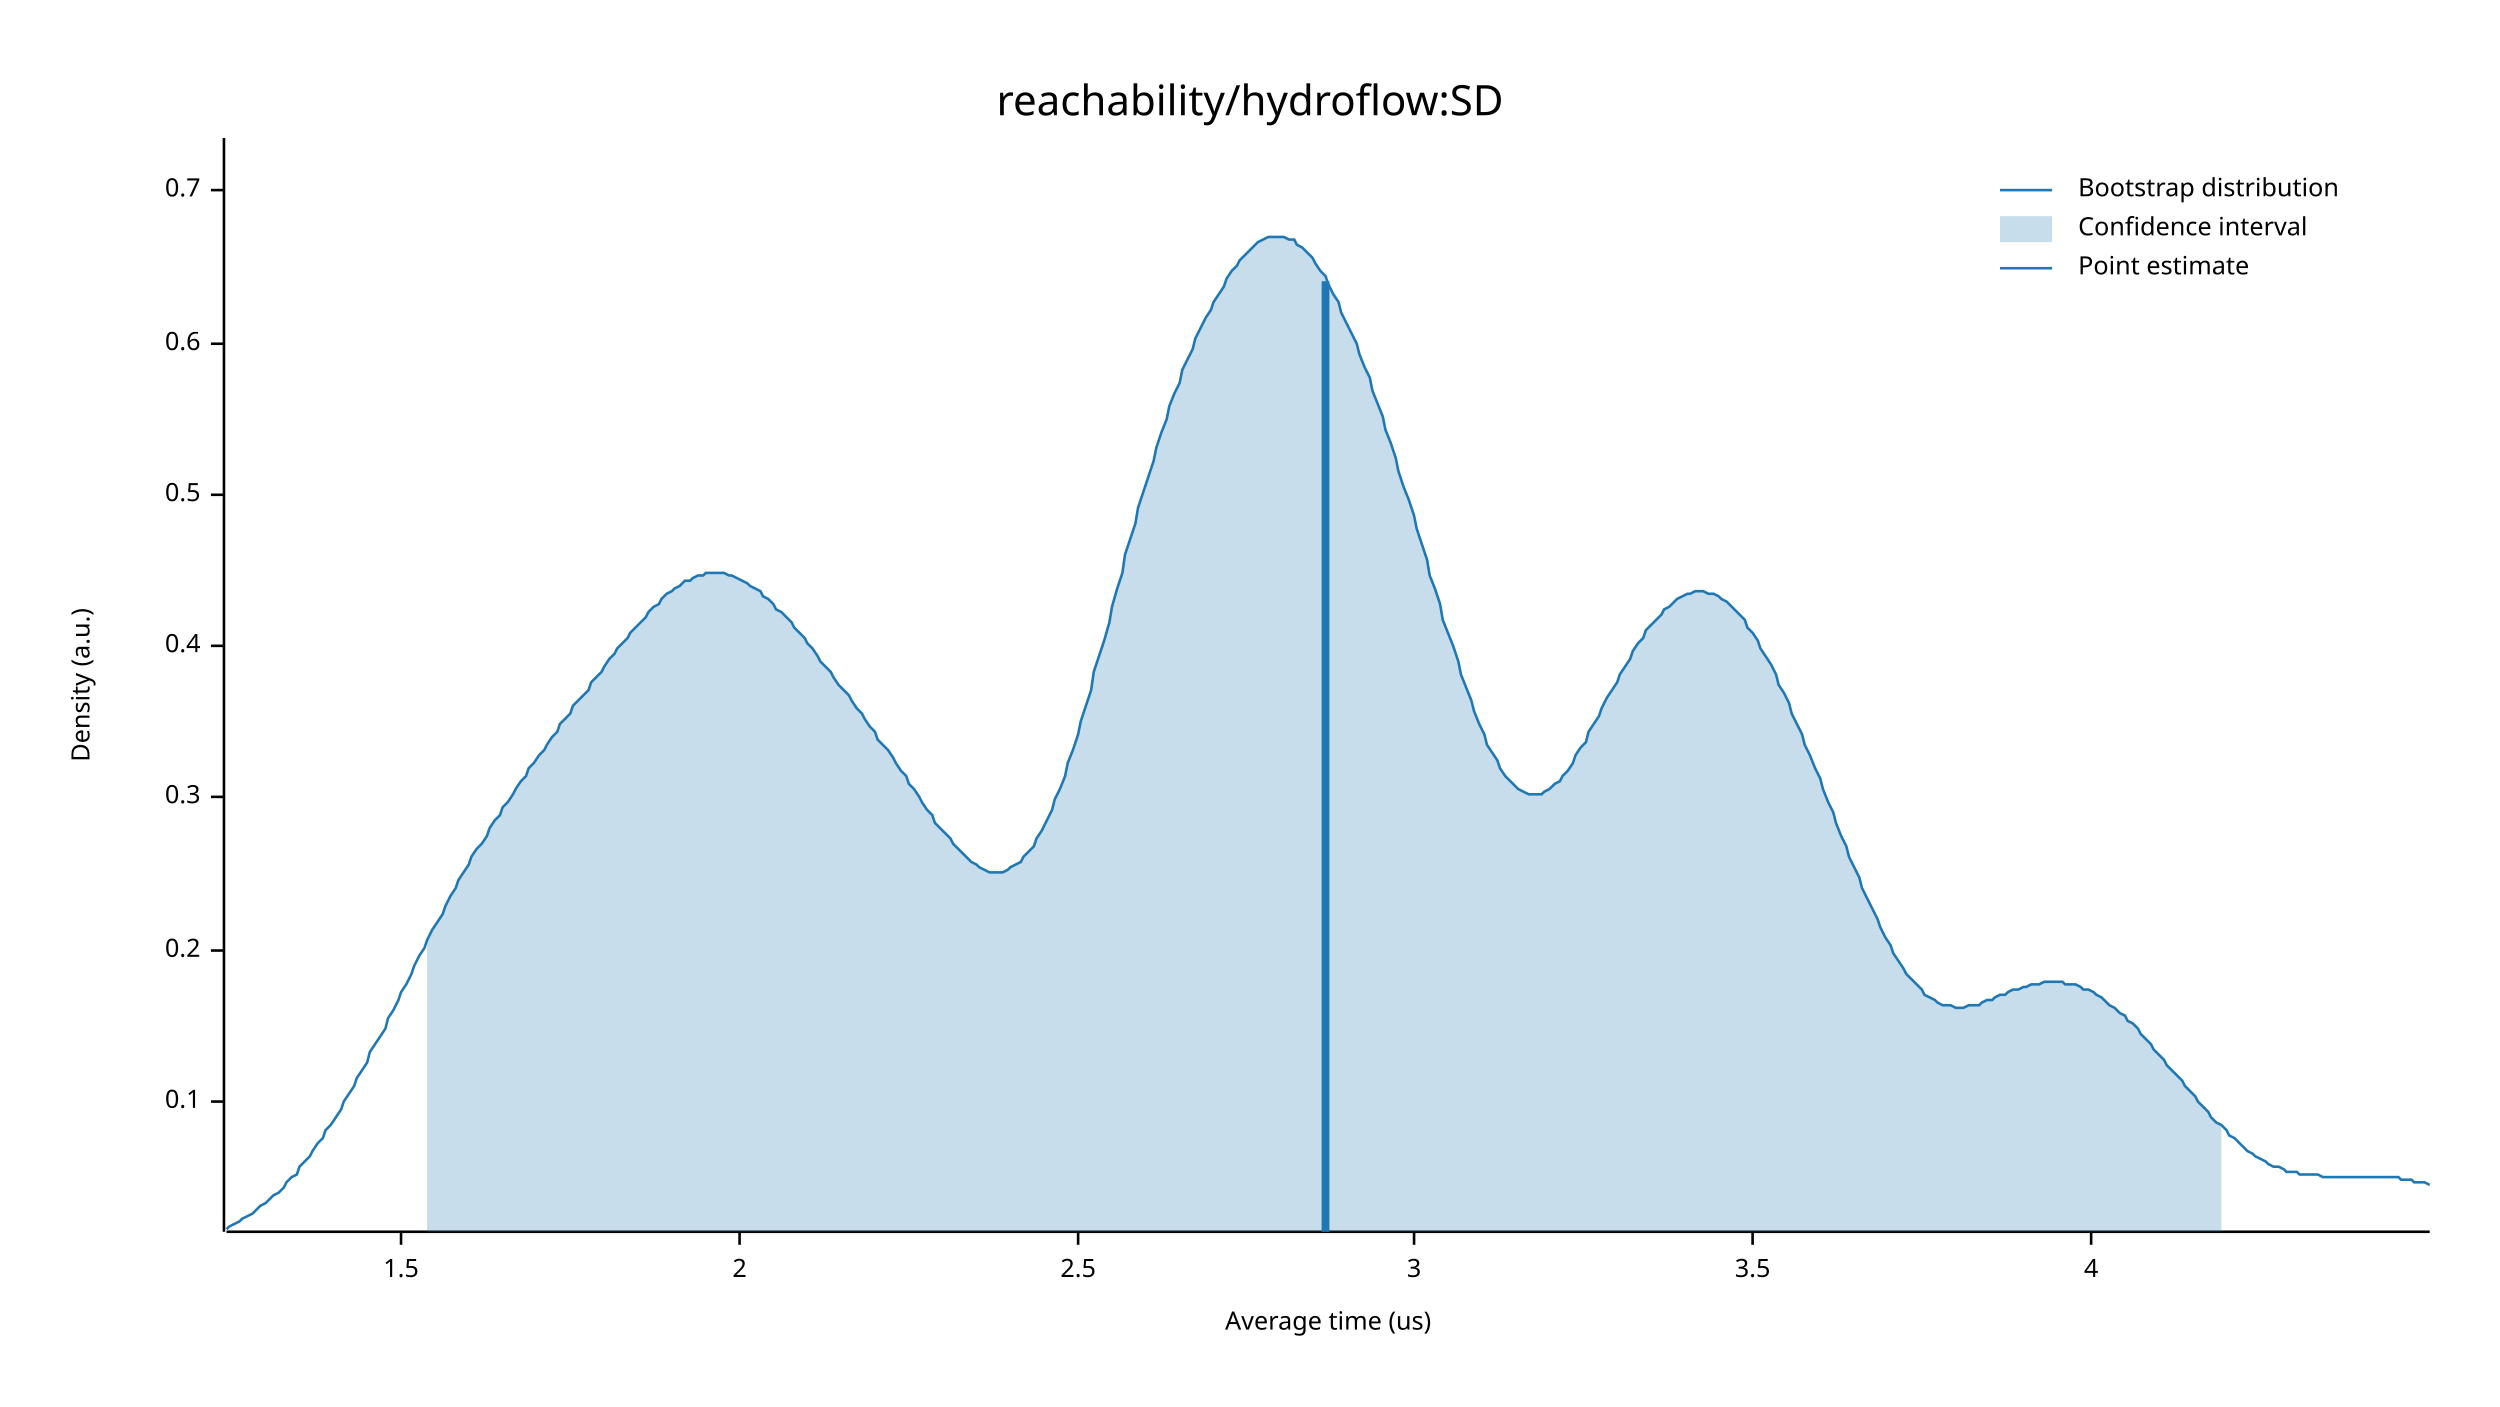
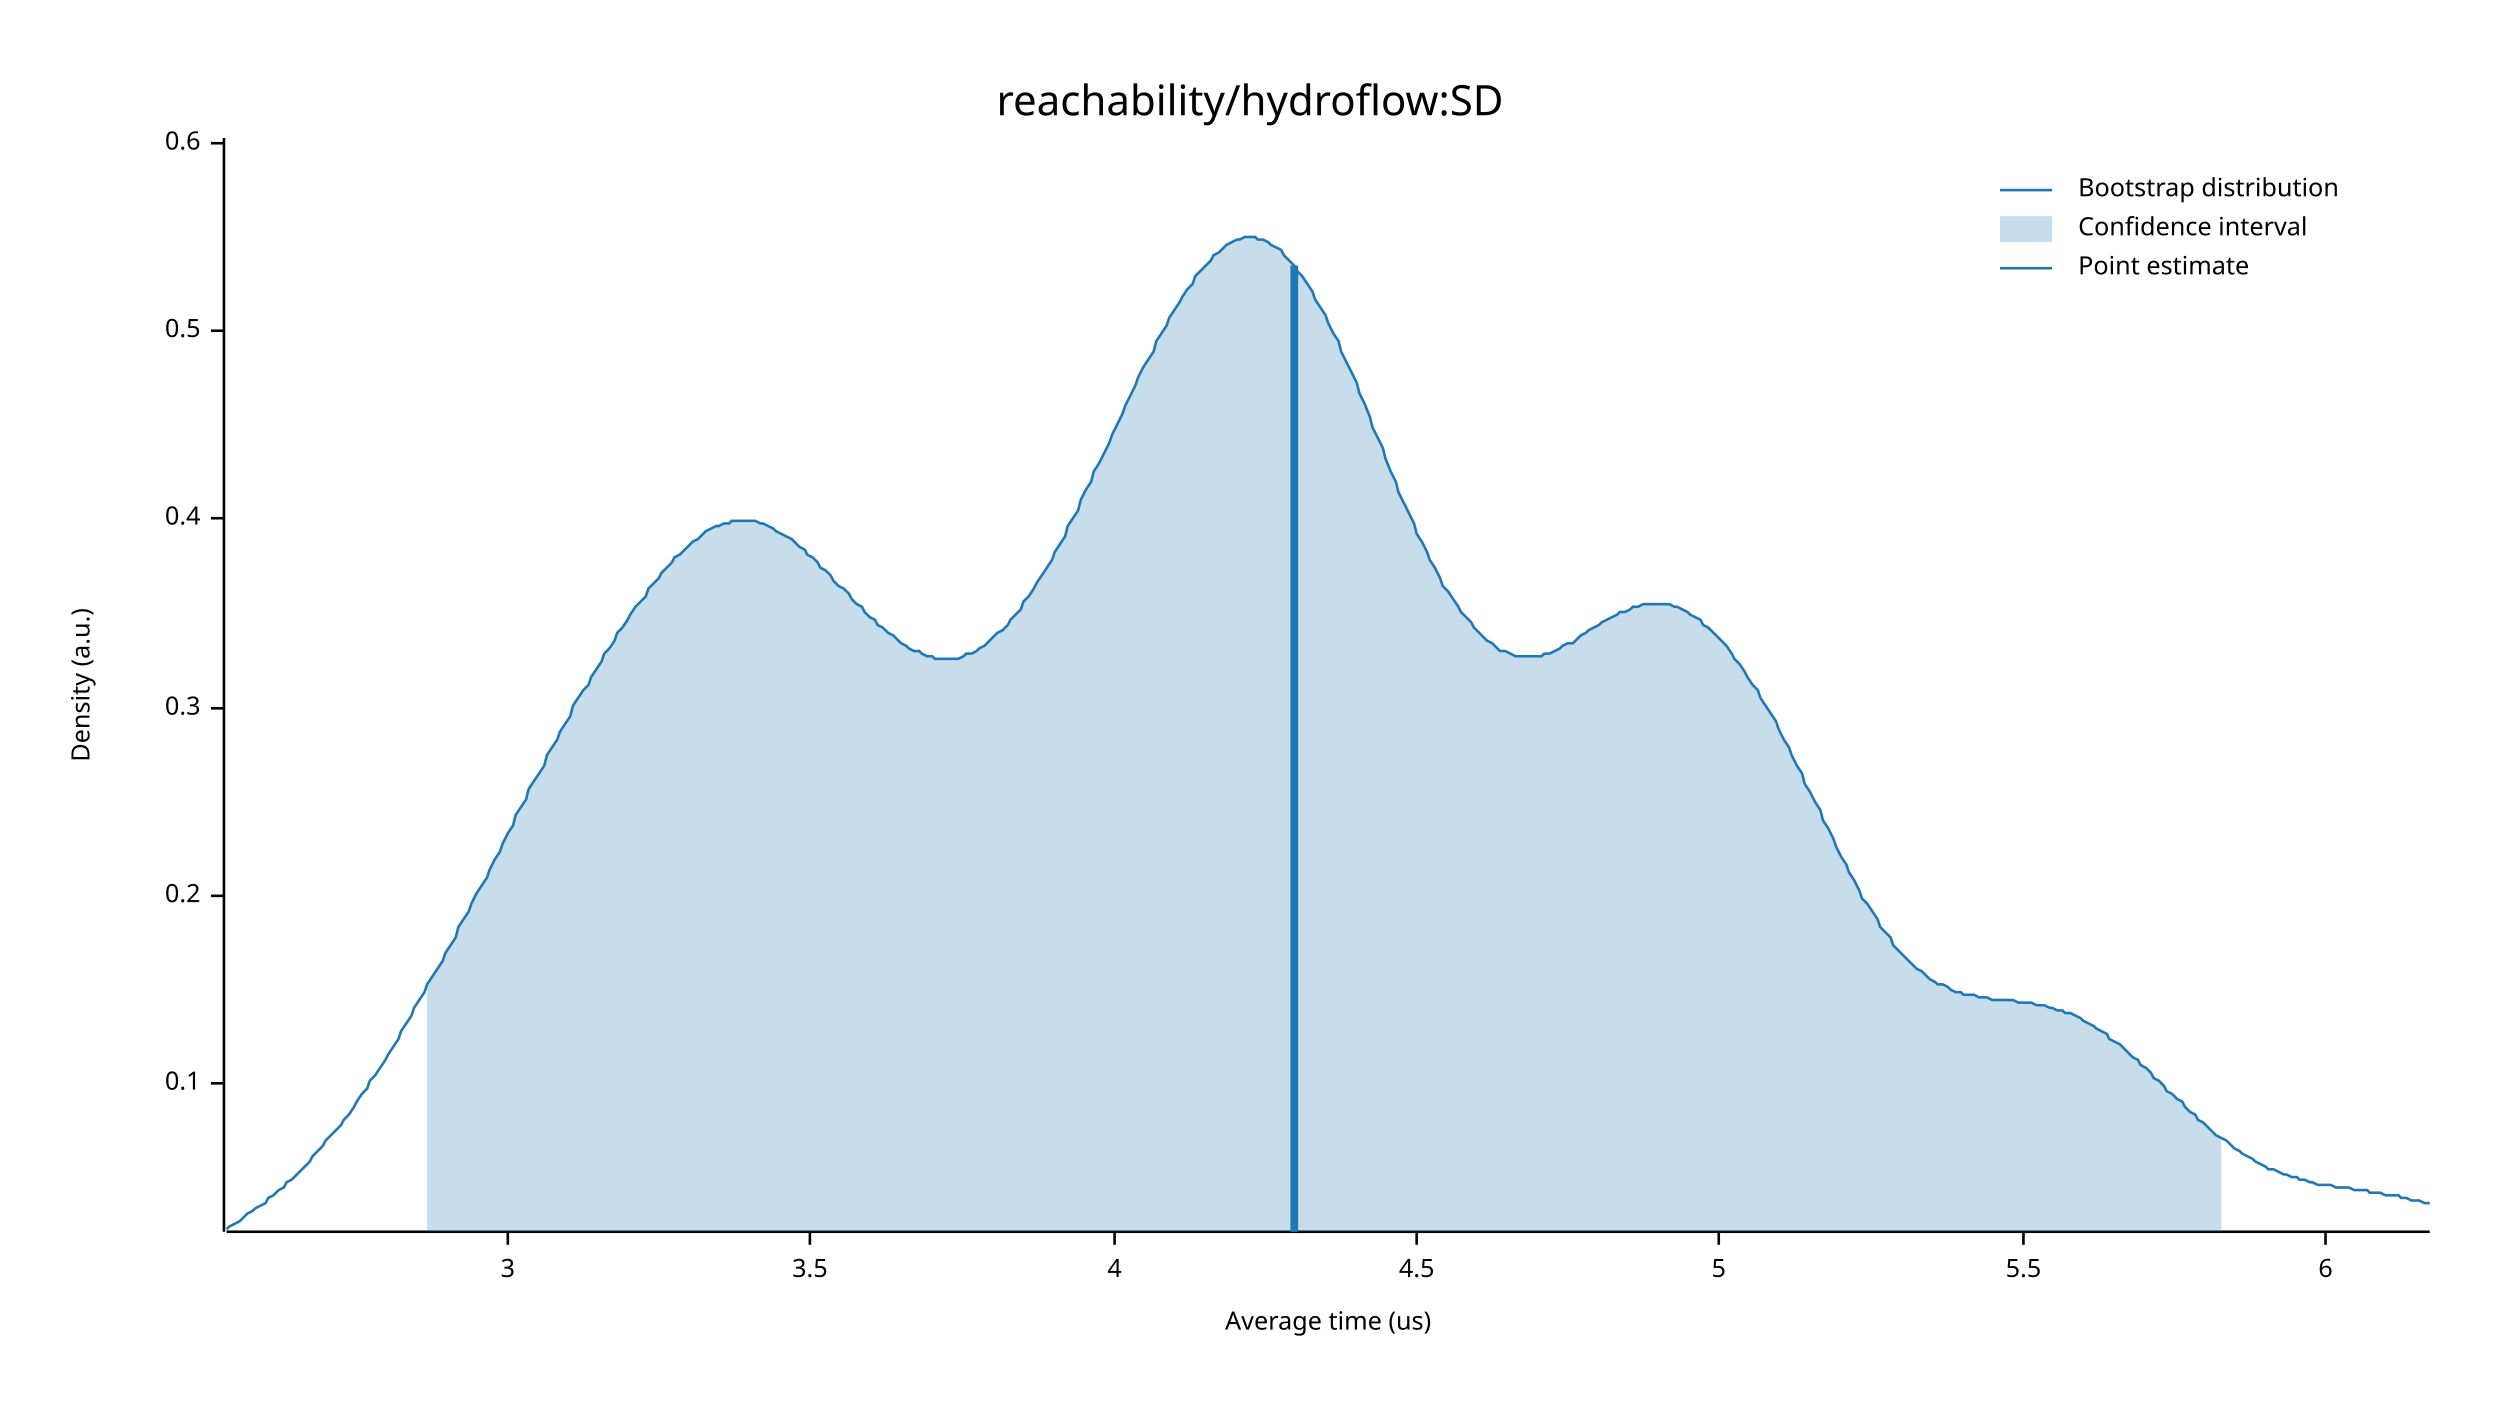
<svg xmlns="http://www.w3.org/2000/svg" width="960" height="540" viewBox="0 0 960 540">
  <text x="480" y="32" dy="0.76em" text-anchor="middle" font-family="sans-serif" font-size="16.129" opacity="1" fill="#000000">
reachability/hydroflow:SD
</text>
  <text x="27" y="263" dy="0.76em" text-anchor="middle" font-family="sans-serif" font-size="9.677" opacity="1" fill="#000000" transform="rotate(270, 27, 263)">
Density (a.u.)
</text>
  <text x="510" y="513" dy="-0.5ex" text-anchor="middle" font-family="sans-serif" font-size="9.677" opacity="1" fill="#000000">
Average time (us)
</text>
  <polyline fill="none" opacity="1" stroke="#000000" stroke-width="1" points="86,53 86,473 " />
-   <text x="77" y="423" dy="0.5ex" text-anchor="end" font-family="sans-serif" font-size="9.677" opacity="1" fill="#000000">
+   <text x="77" y="416" dy="0.5ex" text-anchor="end" font-family="sans-serif" font-size="9.677" opacity="1" fill="#000000">
0.1
</text>
-   <polyline fill="none" opacity="1" stroke="#000000" stroke-width="1" points="81,423 86,423 " />
-   <text x="77" y="365" dy="0.5ex" text-anchor="end" font-family="sans-serif" font-size="9.677" opacity="1" fill="#000000">
+   <polyline fill="none" opacity="1" stroke="#000000" stroke-width="1" points="81,416 86,416 " />
+   <text x="77" y="344" dy="0.5ex" text-anchor="end" font-family="sans-serif" font-size="9.677" opacity="1" fill="#000000">
0.2
</text>
-   <polyline fill="none" opacity="1" stroke="#000000" stroke-width="1" points="81,365 86,365 " />
-   <text x="77" y="306" dy="0.5ex" text-anchor="end" font-family="sans-serif" font-size="9.677" opacity="1" fill="#000000">
+   <polyline fill="none" opacity="1" stroke="#000000" stroke-width="1" points="81,344 86,344 " />
+   <text x="77" y="272" dy="0.5ex" text-anchor="end" font-family="sans-serif" font-size="9.677" opacity="1" fill="#000000">
0.3
</text>
-   <polyline fill="none" opacity="1" stroke="#000000" stroke-width="1" points="81,306 86,306 " />
-   <text x="77" y="248" dy="0.5ex" text-anchor="end" font-family="sans-serif" font-size="9.677" opacity="1" fill="#000000">
+   <polyline fill="none" opacity="1" stroke="#000000" stroke-width="1" points="81,272 86,272 " />
+   <text x="77" y="199" dy="0.5ex" text-anchor="end" font-family="sans-serif" font-size="9.677" opacity="1" fill="#000000">
0.4
</text>
-   <polyline fill="none" opacity="1" stroke="#000000" stroke-width="1" points="81,248 86,248 " />
-   <text x="77" y="190" dy="0.5ex" text-anchor="end" font-family="sans-serif" font-size="9.677" opacity="1" fill="#000000">
+   <polyline fill="none" opacity="1" stroke="#000000" stroke-width="1" points="81,199 86,199 " />
+   <text x="77" y="127" dy="0.5ex" text-anchor="end" font-family="sans-serif" font-size="9.677" opacity="1" fill="#000000">
0.5
</text>
-   <polyline fill="none" opacity="1" stroke="#000000" stroke-width="1" points="81,190 86,190 " />
-   <text x="77" y="132" dy="0.5ex" text-anchor="end" font-family="sans-serif" font-size="9.677" opacity="1" fill="#000000">
+   <polyline fill="none" opacity="1" stroke="#000000" stroke-width="1" points="81,127 86,127 " />
+   <text x="77" y="55" dy="0.5ex" text-anchor="end" font-family="sans-serif" font-size="9.677" opacity="1" fill="#000000">
0.6
</text>
-   <polyline fill="none" opacity="1" stroke="#000000" stroke-width="1" points="81,132 86,132 " />
-   <text x="77" y="73" dy="0.5ex" text-anchor="end" font-family="sans-serif" font-size="9.677" opacity="1" fill="#000000">
- 0.7
- </text>
-   <polyline fill="none" opacity="1" stroke="#000000" stroke-width="1" points="81,73 86,73 " />
+   <polyline fill="none" opacity="1" stroke="#000000" stroke-width="1" points="81,55 86,55 " />
  <polyline fill="none" opacity="1" stroke="#000000" stroke-width="1" points="87,473 933,473 " />
-   <text x="154" y="483" dy="0.76em" text-anchor="middle" font-family="sans-serif" font-size="9.677" opacity="1" fill="#000000">
- 1.5
- </text>
-   <polyline fill="none" opacity="1" stroke="#000000" stroke-width="1" points="154,473 154,478 " />
-   <text x="284" y="483" dy="0.76em" text-anchor="middle" font-family="sans-serif" font-size="9.677" opacity="1" fill="#000000">
- 2
- </text>
-   <polyline fill="none" opacity="1" stroke="#000000" stroke-width="1" points="284,473 284,478 " />
-   <text x="414" y="483" dy="0.76em" text-anchor="middle" font-family="sans-serif" font-size="9.677" opacity="1" fill="#000000">
- 2.5
- </text>
-   <polyline fill="none" opacity="1" stroke="#000000" stroke-width="1" points="414,473 414,478 " />
-   <text x="543" y="483" dy="0.76em" text-anchor="middle" font-family="sans-serif" font-size="9.677" opacity="1" fill="#000000">
+   <text x="195" y="483" dy="0.76em" text-anchor="middle" font-family="sans-serif" font-size="9.677" opacity="1" fill="#000000">
3
</text>
-   <polyline fill="none" opacity="1" stroke="#000000" stroke-width="1" points="543,473 543,478 " />
-   <text x="673" y="483" dy="0.76em" text-anchor="middle" font-family="sans-serif" font-size="9.677" opacity="1" fill="#000000">
+   <polyline fill="none" opacity="1" stroke="#000000" stroke-width="1" points="195,473 195,478 " />
+   <text x="311" y="483" dy="0.76em" text-anchor="middle" font-family="sans-serif" font-size="9.677" opacity="1" fill="#000000">
3.5
</text>
-   <polyline fill="none" opacity="1" stroke="#000000" stroke-width="1" points="673,473 673,478 " />
-   <text x="803" y="483" dy="0.76em" text-anchor="middle" font-family="sans-serif" font-size="9.677" opacity="1" fill="#000000">
+   <polyline fill="none" opacity="1" stroke="#000000" stroke-width="1" points="311,473 311,478 " />
+   <text x="428" y="483" dy="0.76em" text-anchor="middle" font-family="sans-serif" font-size="9.677" opacity="1" fill="#000000">
4
</text>
-   <polyline fill="none" opacity="1" stroke="#000000" stroke-width="1" points="803,473 803,478 " />
-   <polyline fill="none" opacity="1" stroke="#1F78B4" stroke-width="1" points="87,472 88,471 90,470 92,469 93,468 95,467 97,466 98,465 100,463 102,462 103,461 105,459 107,458 109,456 110,454 112,452 114,451 115,448 117,446 119,444 120,442 122,439 124,437 125,434 127,432 129,429 131,426 132,423 134,420 136,417 137,414 139,411 141,408 142,404 144,401 146,398 148,395 149,391 151,388 153,384 154,381 156,378 158,374 159,371 161,367 163,364 164,361 166,357 168,354 170,351 171,348 173,344 175,341 176,338 178,335 180,332 181,329 183,326 185,324 187,321 188,318 190,315 192,313 193,310 195,308 197,305 198,303 200,300 202,298 203,295 205,293 207,290 209,288 210,286 212,283 214,281 215,278 217,276 219,274 220,271 222,269 224,267 226,265 227,262 229,260 231,258 232,256 234,253 236,251 237,249 239,247 241,245 242,243 244,241 246,239 248,237 249,235 251,233 253,232 254,230 256,228 258,227 259,226 261,225 263,223 265,223 266,222 268,221 270,221 271,220 273,220 275,220 276,220 278,220 280,221 281,221 283,222 285,223 287,224 288,225 290,226 292,227 293,229 295,230 297,232 298,234 300,235 302,237 304,239 305,241 307,243 309,245 310,247 312,249 314,252 315,254 317,256 319,258 320,260 322,263 324,265 326,267 327,269 329,272 331,274 332,276 334,279 336,281 337,284 339,286 341,288 343,291 344,293 346,296 348,298 349,301 351,303 353,306 354,308 356,311 358,313 359,316 361,318 363,320 365,322 366,324 368,326 370,328 371,329 373,331 375,332 376,333 378,334 380,335 381,335 383,335 385,335 387,334 388,333 390,332 392,331 393,329 395,327 397,325 398,322 400,319 402,315 404,311 405,307 407,303 409,298 410,293 412,288 414,282 415,277 417,271 419,265 420,258 422,252 424,246 426,239 427,233 429,226 431,220 432,213 434,207 436,201 437,195 439,189 441,183 443,177 444,172 446,166 448,161 449,156 451,151 453,147 454,142 456,138 458,134 459,130 461,126 463,122 465,119 466,116 468,113 470,110 471,107 473,104 475,102 476,100 478,98 480,96 482,94 483,93 485,92 487,91 488,91 490,91 492,91 493,91 495,92 497,92 498,94 500,95 502,97 504,99 505,101 507,104 509,106 510,109 512,113 514,116 515,120 517,124 519,128 521,132 522,136 524,141 526,145 527,150 529,155 531,160 532,165 534,170 536,176 537,181 539,187 541,192 543,198 544,203 546,209 548,215 549,221 551,226 553,232 554,238 556,243 558,248 560,254 561,259 563,264 565,269 566,273 568,278 570,282 571,286 573,289 575,292 576,295 578,298 580,300 582,302 583,303 585,304 587,305 588,305 590,305 592,305 593,304 595,303 597,301 599,300 600,298 602,296 604,293 605,290 607,287 609,285 610,281 612,278 614,275 615,272 617,268 619,265 621,262 622,259 624,256 626,253 627,250 629,247 631,245 632,242 634,240 636,238 638,236 639,234 641,233 643,231 644,230 646,229 648,228 649,228 651,227 653,227 654,227 656,228 658,228 660,229 661,230 663,231 665,233 666,234 668,236 670,238 671,241 673,243 675,246 676,249 678,252 680,255 682,259 683,263 685,266 687,270 688,274 690,278 692,282 693,286 695,290 697,295 699,299 700,303 702,308 704,312 705,316 707,321 709,325 710,329 712,333 714,337 715,341 717,345 719,349 721,353 722,356 724,360 726,363 727,366 729,369 731,372 732,374 734,376 736,378 738,380 739,382 741,383 743,384 744,385 746,386 748,386 749,386 751,387 753,387 754,387 756,386 758,386 760,386 761,385 763,384 765,384 766,383 768,382 770,382 771,381 773,380 775,380 777,379 778,379 780,378 782,378 783,378 785,377 787,377 788,377 790,377 792,377 793,378 795,378 797,378 799,379 800,380 802,380 804,381 805,382 807,383 809,385 810,386 812,387 814,389 816,390 817,392 819,393 821,395 822,397 824,399 826,401 827,403 829,405 831,407 832,409 834,411 836,413 838,415 839,417 841,419 843,421 844,423 846,425 848,427 849,429 851,431 853,432 855,434 856,436 858,437 860,439 861,440 863,442 865,443 866,444 868,445 870,446 871,447 873,448 875,448 877,449 878,450 880,450 882,450 883,451 885,451 887,451 888,451 890,451 892,452 894,452 895,452 897,452 899,452 900,452 902,452 904,452 905,452 907,452 909,452 910,452 912,452 914,452 916,452 917,452 919,452 921,452 922,453 924,453 926,453 927,454 929,454 931,454 933,455 " />
-   <polygon opacity="0.25" fill="#1F78B4" points="164,361 166,357 168,354 170,351 171,348 173,344 175,341 176,338 178,335 180,332 181,329 183,326 185,324 187,321 188,318 190,315 192,313 193,310 195,308 197,305 198,303 200,300 202,298 203,295 205,293 207,290 209,288 210,286 212,283 214,281 215,278 217,276 219,274 220,271 222,269 224,267 226,265 227,262 229,260 231,258 232,256 234,253 236,251 237,249 239,247 241,245 242,243 244,241 246,239 248,237 249,235 251,233 253,232 254,230 256,228 258,227 259,226 261,225 263,223 265,223 266,222 268,221 270,221 271,220 273,220 275,220 276,220 278,220 280,221 281,221 283,222 285,223 287,224 288,225 290,226 292,227 293,229 295,230 297,232 298,234 300,235 302,237 304,239 305,241 307,243 309,245 310,247 312,249 314,252 315,254 317,256 319,258 320,260 322,263 324,265 326,267 327,269 329,272 331,274 332,276 334,279 336,281 337,284 339,286 341,288 343,291 344,293 346,296 348,298 349,301 351,303 353,306 354,308 356,311 358,313 359,316 361,318 363,320 365,322 366,324 368,326 370,328 371,329 373,331 375,332 376,333 378,334 380,335 381,335 383,335 385,335 387,334 388,333 390,332 392,331 393,329 395,327 397,325 398,322 400,319 402,315 404,311 405,307 407,303 409,298 410,293 412,288 414,282 415,277 417,271 419,265 420,258 422,252 424,246 426,239 427,233 429,226 431,220 432,213 434,207 436,201 437,195 439,189 441,183 443,177 444,172 446,166 448,161 449,156 451,151 453,147 454,142 456,138 458,134 459,130 461,126 463,122 465,119 466,116 468,113 470,110 471,107 473,104 475,102 476,100 478,98 480,96 482,94 483,93 485,92 487,91 488,91 490,91 492,91 493,91 495,92 497,92 498,94 500,95 502,97 504,99 505,101 507,104 509,106 510,109 512,113 514,116 515,120 517,124 519,128 521,132 522,136 524,141 526,145 527,150 529,155 531,160 532,165 534,170 536,176 537,181 539,187 541,192 543,198 544,203 546,209 548,215 549,221 551,226 553,232 554,238 556,243 558,248 560,254 561,259 563,264 565,269 566,273 568,278 570,282 571,286 573,289 575,292 576,295 578,298 580,300 582,302 583,303 585,304 587,305 588,305 590,305 592,305 593,304 595,303 597,301 599,300 600,298 602,296 604,293 605,290 607,287 609,285 610,281 612,278 614,275 615,272 617,268 619,265 621,262 622,259 624,256 626,253 627,250 629,247 631,245 632,242 634,240 636,238 638,236 639,234 641,233 643,231 644,230 646,229 648,228 649,228 651,227 653,227 654,227 656,228 658,228 660,229 661,230 663,231 665,233 666,234 668,236 670,238 671,241 673,243 675,246 676,249 678,252 680,255 682,259 683,263 685,266 687,270 688,274 690,278 692,282 693,286 695,290 697,295 699,299 700,303 702,308 704,312 705,316 707,321 709,325 710,329 712,333 714,337 715,341 717,345 719,349 721,353 722,356 724,360 726,363 727,366 729,369 731,372 732,374 734,376 736,378 738,380 739,382 741,383 743,384 744,385 746,386 748,386 749,386 751,387 753,387 754,387 756,386 758,386 760,386 761,385 763,384 765,384 766,383 768,382 770,382 771,381 773,380 775,380 777,379 778,379 780,378 782,378 783,378 785,377 787,377 788,377 790,377 792,377 793,378 795,378 797,378 799,379 800,380 802,380 804,381 805,382 807,383 809,385 810,386 812,387 814,389 816,390 817,392 819,393 821,395 822,397 824,399 826,401 827,403 829,405 831,407 832,409 834,411 836,413 838,415 839,417 841,419 843,421 844,423 846,425 848,427 849,429 851,431 853,432 853,473 164,473 " />
-   <polyline fill="none" opacity="1" stroke="#1F78B4" stroke-width="3" points="509,473 509,108 " />
+   <polyline fill="none" opacity="1" stroke="#000000" stroke-width="1" points="428,473 428,478 " />
+   <text x="544" y="483" dy="0.76em" text-anchor="middle" font-family="sans-serif" font-size="9.677" opacity="1" fill="#000000">
+ 4.5
+ </text>
+   <polyline fill="none" opacity="1" stroke="#000000" stroke-width="1" points="544,473 544,478 " />
+   <text x="660" y="483" dy="0.76em" text-anchor="middle" font-family="sans-serif" font-size="9.677" opacity="1" fill="#000000">
+ 5
+ </text>
+   <polyline fill="none" opacity="1" stroke="#000000" stroke-width="1" points="660,473 660,478 " />
+   <text x="777" y="483" dy="0.76em" text-anchor="middle" font-family="sans-serif" font-size="9.677" opacity="1" fill="#000000">
+ 5.5
+ </text>
+   <polyline fill="none" opacity="1" stroke="#000000" stroke-width="1" points="777,473 777,478 " />
+   <text x="893" y="483" dy="0.76em" text-anchor="middle" font-family="sans-serif" font-size="9.677" opacity="1" fill="#000000">
+ 6
+ </text>
+   <polyline fill="none" opacity="1" stroke="#000000" stroke-width="1" points="893,473 893,478 " />
+   <polyline fill="none" opacity="1" stroke="#1F78B4" stroke-width="1" points="87,472 88,471 90,470 92,469 93,468 95,466 97,465 98,464 100,463 102,462 103,460 105,459 107,457 109,456 110,454 112,453 114,451 115,450 117,448 119,446 120,444 122,442 124,440 125,438 127,436 129,434 131,432 132,430 134,428 136,425 137,423 139,420 141,418 142,415 144,413 146,410 148,407 149,405 151,402 153,399 154,396 156,393 158,390 159,387 161,384 163,381 164,378 166,375 168,372 170,369 171,366 173,363 175,360 176,356 178,353 180,350 181,347 183,343 185,340 187,337 188,334 190,330 192,327 193,324 195,320 197,317 198,313 200,310 202,307 203,303 205,300 207,297 209,294 210,290 212,287 214,284 215,281 217,278 219,275 220,271 222,268 224,265 226,263 227,260 229,257 231,254 232,251 234,249 236,246 237,243 239,241 241,238 242,236 244,233 246,231 248,229 249,226 251,224 253,222 254,220 256,218 258,216 259,214 261,213 263,211 265,209 266,208 268,207 270,205 271,204 273,203 275,202 276,202 278,201 280,201 281,200 283,200 285,200 287,200 288,200 290,200 292,201 293,201 295,202 297,203 298,204 300,205 302,206 304,207 305,208 307,210 309,211 310,213 312,214 314,216 315,218 317,219 319,221 320,223 322,225 324,226 326,228 327,230 329,232 331,233 332,235 334,237 336,238 337,240 339,241 341,243 343,244 344,245 346,247 348,248 349,249 351,250 353,250 354,251 356,252 358,252 359,253 361,253 363,253 365,253 366,253 368,253 370,252 371,251 373,251 375,250 376,249 378,248 380,246 381,245 383,243 385,242 387,240 388,238 390,236 392,234 393,231 395,229 397,226 398,224 400,221 402,218 404,215 405,212 407,209 409,206 410,202 412,199 414,196 415,192 417,188 419,185 420,181 422,178 424,174 426,170 427,167 429,163 431,159 432,156 434,152 436,148 437,145 439,141 441,138 443,135 444,131 446,128 448,125 449,122 451,119 453,116 454,114 456,111 458,109 459,106 461,104 463,102 465,100 466,98 468,97 470,95 471,94 473,93 475,92 476,92 478,91 480,91 482,91 483,92 485,92 487,93 488,94 490,95 492,96 493,98 495,100 497,102 498,104 500,106 502,109 504,112 505,115 507,118 509,121 510,124 512,128 514,131 515,135 517,139 519,143 521,147 522,151 524,155 526,160 527,164 529,168 531,172 532,176 534,181 536,185 537,189 539,193 541,197 543,201 544,205 546,208 548,212 549,215 551,218 553,222 554,225 556,227 558,230 560,233 561,235 563,237 565,239 566,241 568,243 570,245 571,246 573,247 575,249 576,250 578,250 580,251 582,252 583,252 585,252 587,252 588,252 590,252 592,252 593,251 595,251 597,250 599,249 600,248 602,247 604,247 605,246 607,244 609,243 610,242 612,241 614,240 615,239 617,238 619,237 621,236 622,235 624,235 626,234 627,233 629,233 631,232 632,232 634,232 636,232 638,232 639,232 641,232 643,233 644,233 646,234 648,235 649,236 651,237 653,238 654,240 656,241 658,243 660,245 661,246 663,248 665,251 666,253 668,255 670,258 671,260 673,263 675,265 676,268 678,271 680,274 682,277 683,280 685,284 687,287 688,290 690,294 692,297 693,301 695,304 697,308 699,311 700,315 702,318 704,322 705,325 707,329 709,332 710,335 712,338 714,342 715,345 717,347 719,350 721,353 722,356 724,358 726,360 727,363 729,365 731,367 732,368 734,370 736,372 738,373 739,374 741,376 743,377 744,378 746,378 748,379 749,380 751,381 753,381 754,382 756,382 758,382 760,383 761,383 763,383 765,384 766,384 768,384 770,384 771,384 773,384 775,385 777,385 778,385 780,385 782,386 783,386 785,386 787,387 788,387 790,388 792,388 793,389 795,389 797,390 799,391 800,392 802,393 804,394 805,395 807,396 809,397 810,399 812,400 814,401 816,403 817,404 819,406 821,407 822,409 824,410 826,412 827,414 829,415 831,417 832,419 834,420 836,422 838,423 839,425 841,427 843,428 844,430 846,431 848,433 849,434 851,436 853,437 855,438 856,439 858,441 860,442 861,443 863,444 865,445 866,446 868,447 870,448 871,449 873,449 875,450 877,451 878,451 880,452 882,452 883,453 885,453 887,454 888,454 890,455 892,455 894,455 895,455 897,456 899,456 900,456 902,456 904,457 905,457 907,457 909,457 910,458 912,458 914,458 916,459 917,459 919,459 921,459 922,460 924,460 926,461 927,461 929,461 931,462 933,462 " />
+   <polygon opacity="0.25" fill="#1F78B4" points="164,378 166,375 168,372 170,369 171,366 173,363 175,360 176,356 178,353 180,350 181,347 183,343 185,340 187,337 188,334 190,330 192,327 193,324 195,320 197,317 198,313 200,310 202,307 203,303 205,300 207,297 209,294 210,290 212,287 214,284 215,281 217,278 219,275 220,271 222,268 224,265 226,263 227,260 229,257 231,254 232,251 234,249 236,246 237,243 239,241 241,238 242,236 244,233 246,231 248,229 249,226 251,224 253,222 254,220 256,218 258,216 259,214 261,213 263,211 265,209 266,208 268,207 270,205 271,204 273,203 275,202 276,202 278,201 280,201 281,200 283,200 285,200 287,200 288,200 290,200 292,201 293,201 295,202 297,203 298,204 300,205 302,206 304,207 305,208 307,210 309,211 310,213 312,214 314,216 315,218 317,219 319,221 320,223 322,225 324,226 326,228 327,230 329,232 331,233 332,235 334,237 336,238 337,240 339,241 341,243 343,244 344,245 346,247 348,248 349,249 351,250 353,250 354,251 356,252 358,252 359,253 361,253 363,253 365,253 366,253 368,253 370,252 371,251 373,251 375,250 376,249 378,248 380,246 381,245 383,243 385,242 387,240 388,238 390,236 392,234 393,231 395,229 397,226 398,224 400,221 402,218 404,215 405,212 407,209 409,206 410,202 412,199 414,196 415,192 417,188 419,185 420,181 422,178 424,174 426,170 427,167 429,163 431,159 432,156 434,152 436,148 437,145 439,141 441,138 443,135 444,131 446,128 448,125 449,122 451,119 453,116 454,114 456,111 458,109 459,106 461,104 463,102 465,100 466,98 468,97 470,95 471,94 473,93 475,92 476,92 478,91 480,91 482,91 483,92 485,92 487,93 488,94 490,95 492,96 493,98 495,100 497,102 498,104 500,106 502,109 504,112 505,115 507,118 509,121 510,124 512,128 514,131 515,135 517,139 519,143 521,147 522,151 524,155 526,160 527,164 529,168 531,172 532,176 534,181 536,185 537,189 539,193 541,197 543,201 544,205 546,208 548,212 549,215 551,218 553,222 554,225 556,227 558,230 560,233 561,235 563,237 565,239 566,241 568,243 570,245 571,246 573,247 575,249 576,250 578,250 580,251 582,252 583,252 585,252 587,252 588,252 590,252 592,252 593,251 595,251 597,250 599,249 600,248 602,247 604,247 605,246 607,244 609,243 610,242 612,241 614,240 615,239 617,238 619,237 621,236 622,235 624,235 626,234 627,233 629,233 631,232 632,232 634,232 636,232 638,232 639,232 641,232 643,233 644,233 646,234 648,235 649,236 651,237 653,238 654,240 656,241 658,243 660,245 661,246 663,248 665,251 666,253 668,255 670,258 671,260 673,263 675,265 676,268 678,271 680,274 682,277 683,280 685,284 687,287 688,290 690,294 692,297 693,301 695,304 697,308 699,311 700,315 702,318 704,322 705,325 707,329 709,332 710,335 712,338 714,342 715,345 717,347 719,350 721,353 722,356 724,358 726,360 727,363 729,365 731,367 732,368 734,370 736,372 738,373 739,374 741,376 743,377 744,378 746,378 748,379 749,380 751,381 753,381 754,382 756,382 758,382 760,383 761,383 763,383 765,384 766,384 768,384 770,384 771,384 773,384 775,385 777,385 778,385 780,385 782,386 783,386 785,386 787,387 788,387 790,388 792,388 793,389 795,389 797,390 799,391 800,392 802,393 804,394 805,395 807,396 809,397 810,399 812,400 814,401 816,403 817,404 819,406 821,407 822,409 824,410 826,412 827,414 829,415 831,417 832,419 834,420 836,422 838,423 839,425 841,427 843,428 844,430 846,431 848,433 849,434 851,436 853,437 853,473 164,473 " />
+   <polyline fill="none" opacity="1" stroke="#1F78B4" stroke-width="3" points="497,473 497,102 " />
  <text x="798" y="68" dy="0.76em" text-anchor="start" font-family="sans-serif" font-size="9.677" opacity="1" fill="#000000">
Bootstrap distribution
</text>
  <text x="798" y="83" dy="0.76em" text-anchor="start" font-family="sans-serif" font-size="9.677" opacity="1" fill="#000000">
Confidence interval
</text>
  <text x="798" y="98" dy="0.76em" text-anchor="start" font-family="sans-serif" font-size="9.677" opacity="1" fill="#000000">
Point estimate
</text>
  <polyline fill="none" opacity="1" stroke="#1F78B4" stroke-width="1" points="768,73 788,73 " />
  <rect x="768" y="83" width="20" height="10" opacity="0.25" fill="#1F78B4" stroke="none" />
  <polyline fill="none" opacity="1" stroke="#1F78B4" stroke-width="1" points="768,103 788,103 " />
</svg>
